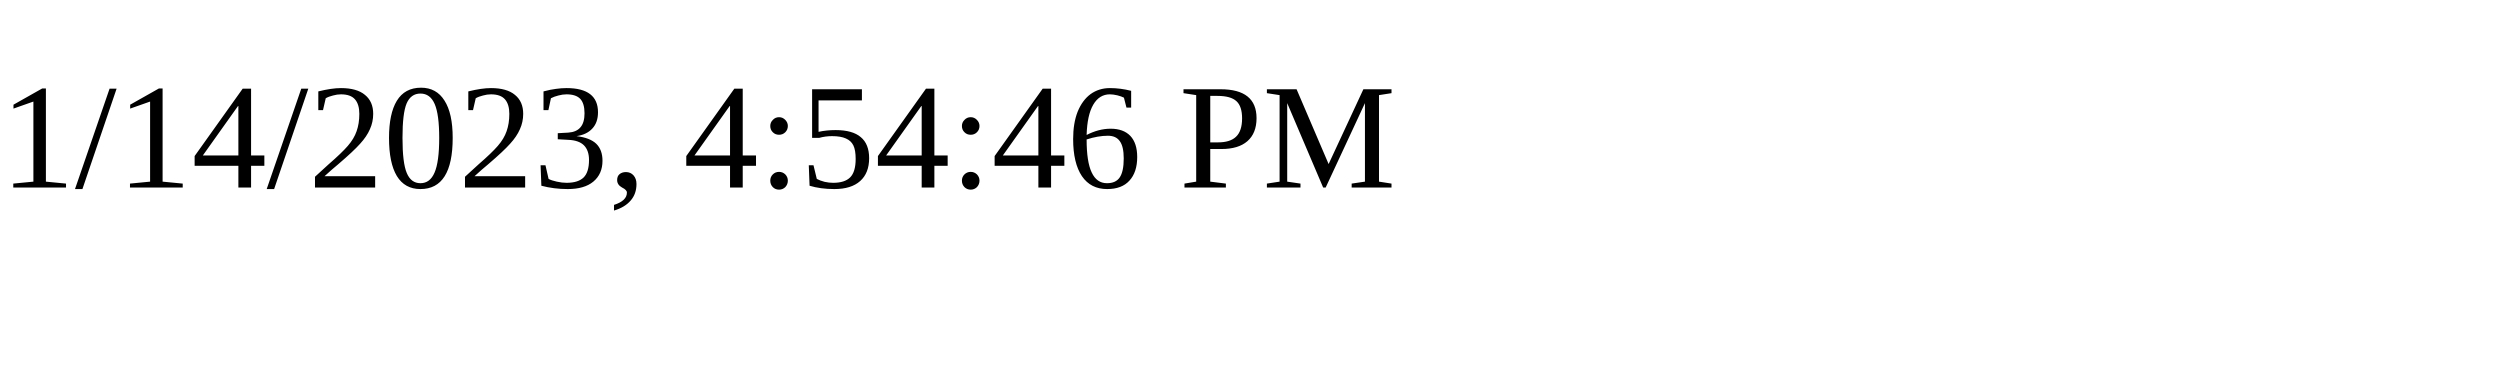
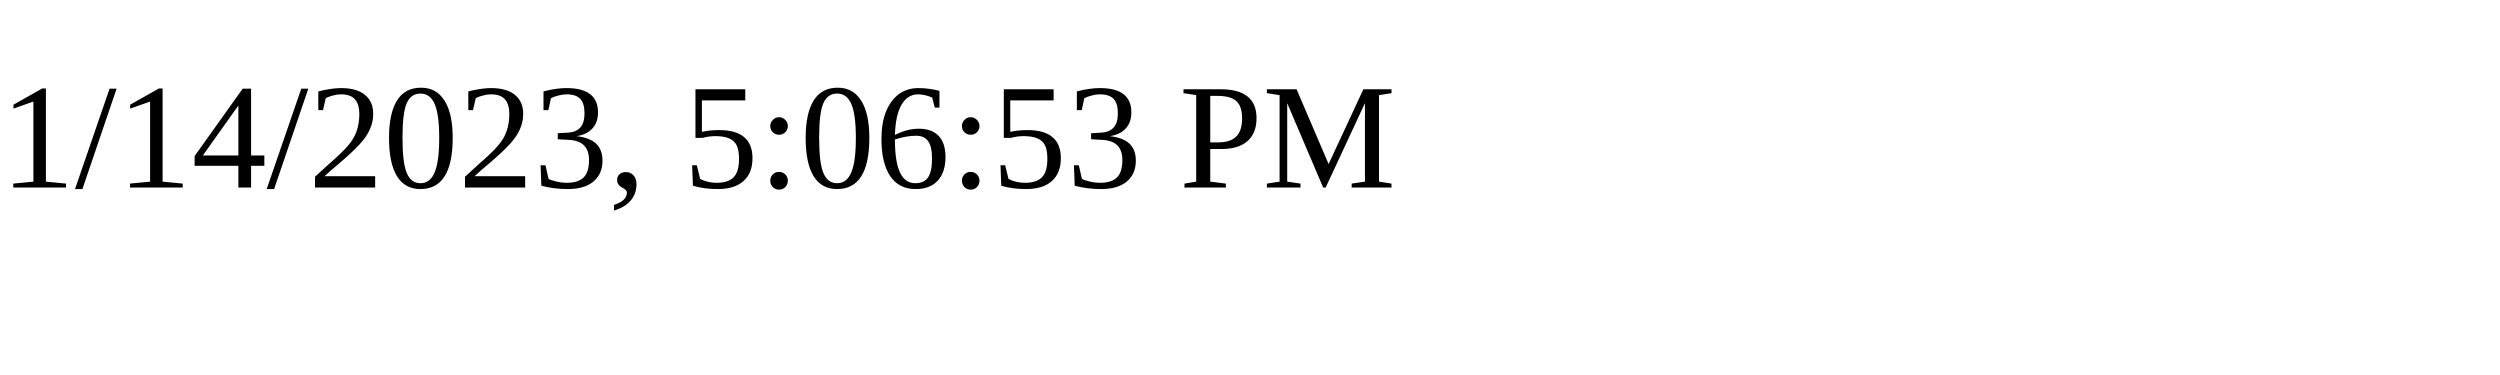
<svg xmlns="http://www.w3.org/2000/svg" height="30" width="200">
-   <text x="0" y="15">1/14/2023, 4:54:46 PM</text>
+   <text x="0" y="15">1/14/2023, 5:06:53 PM</text>
</svg>
